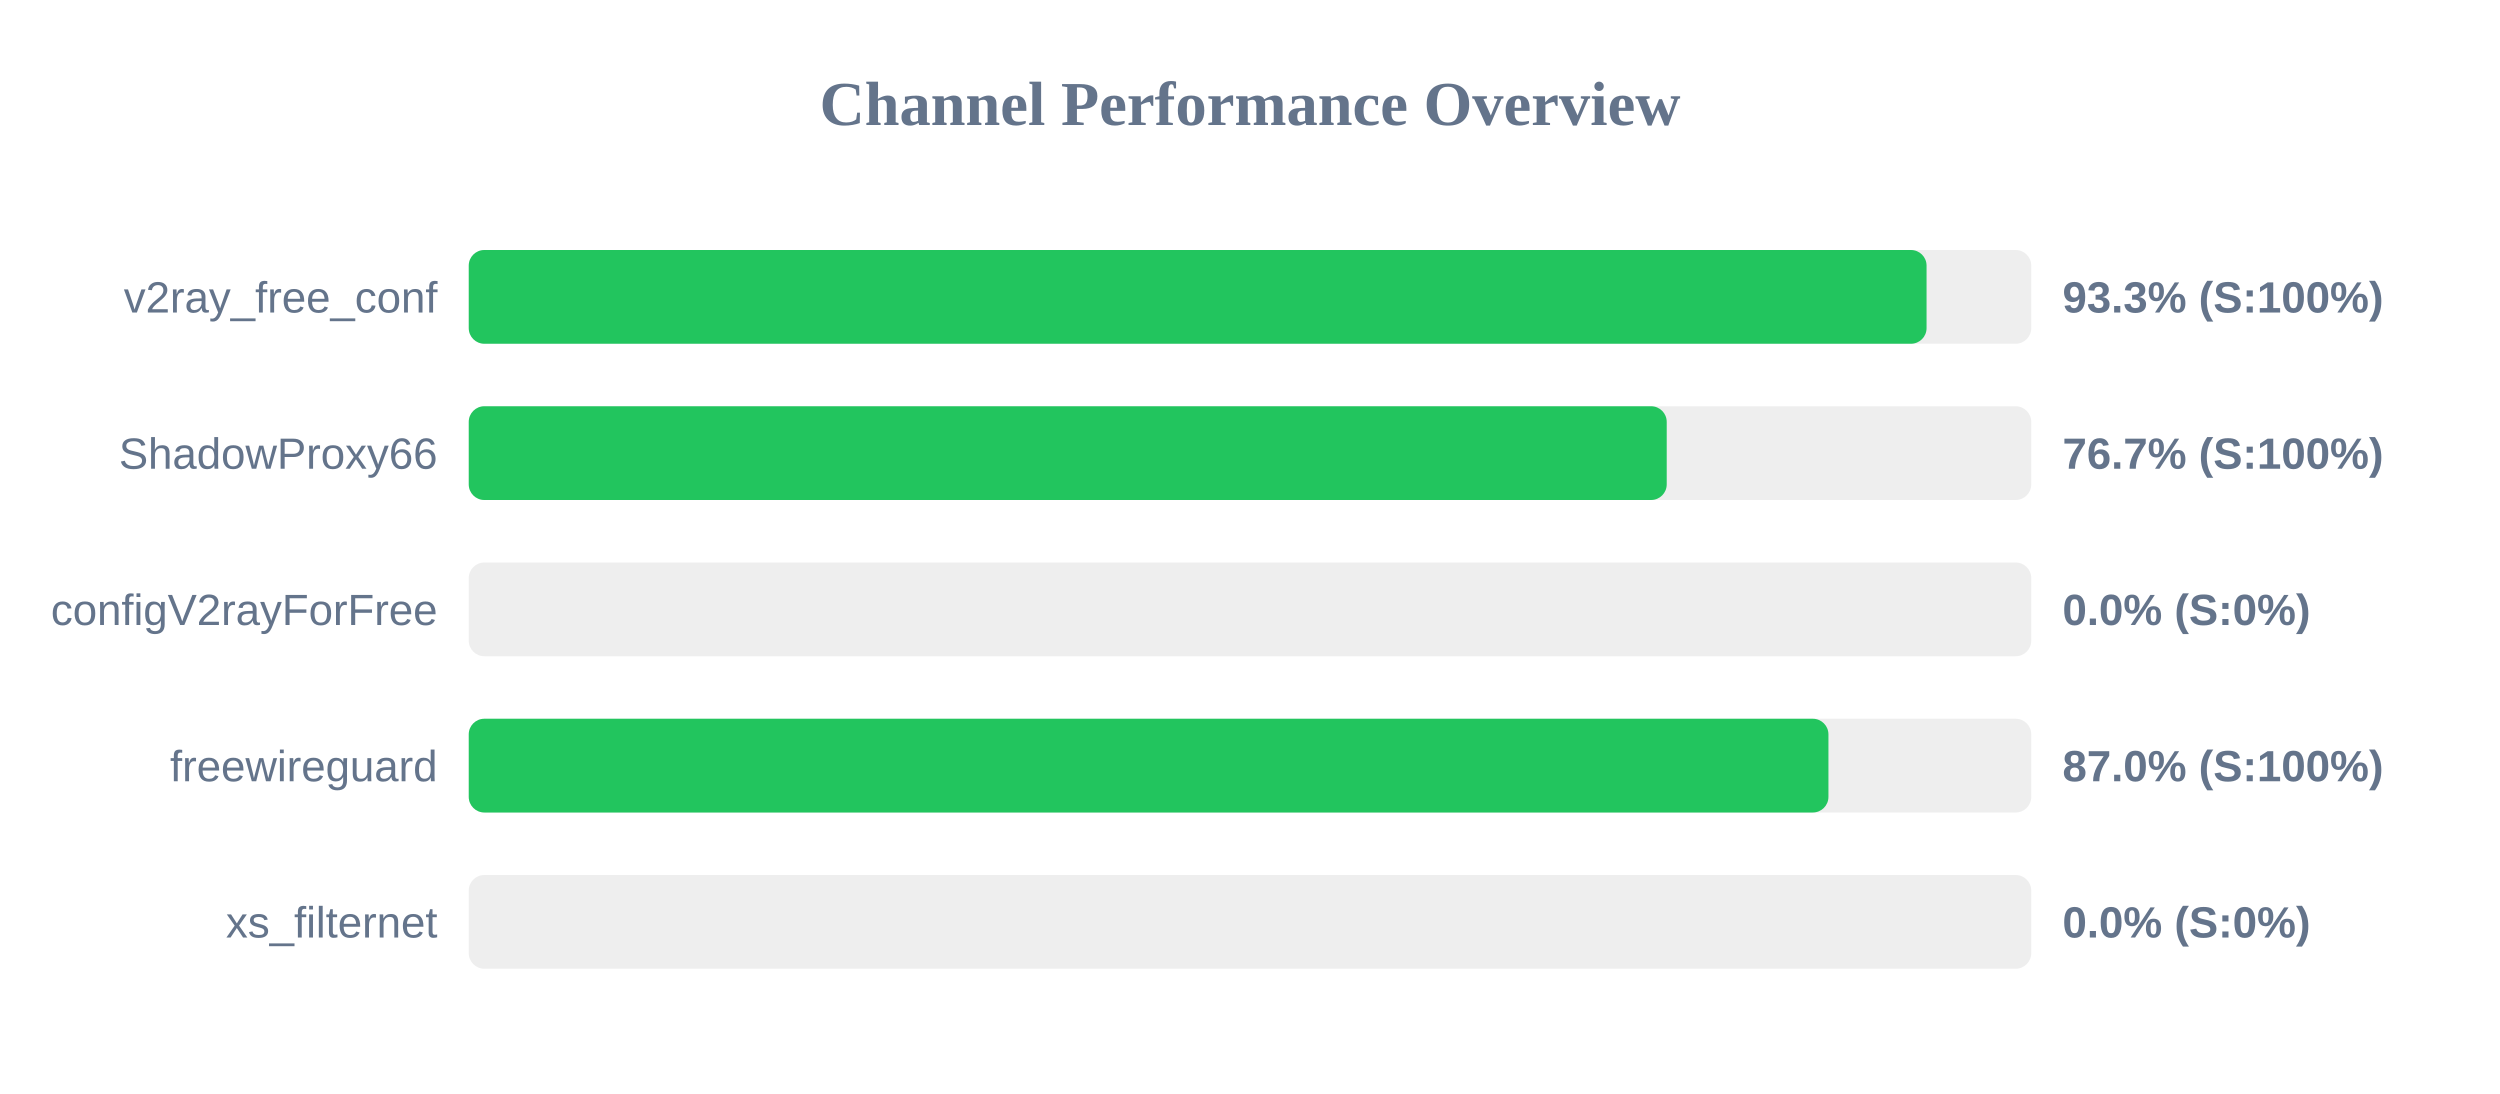
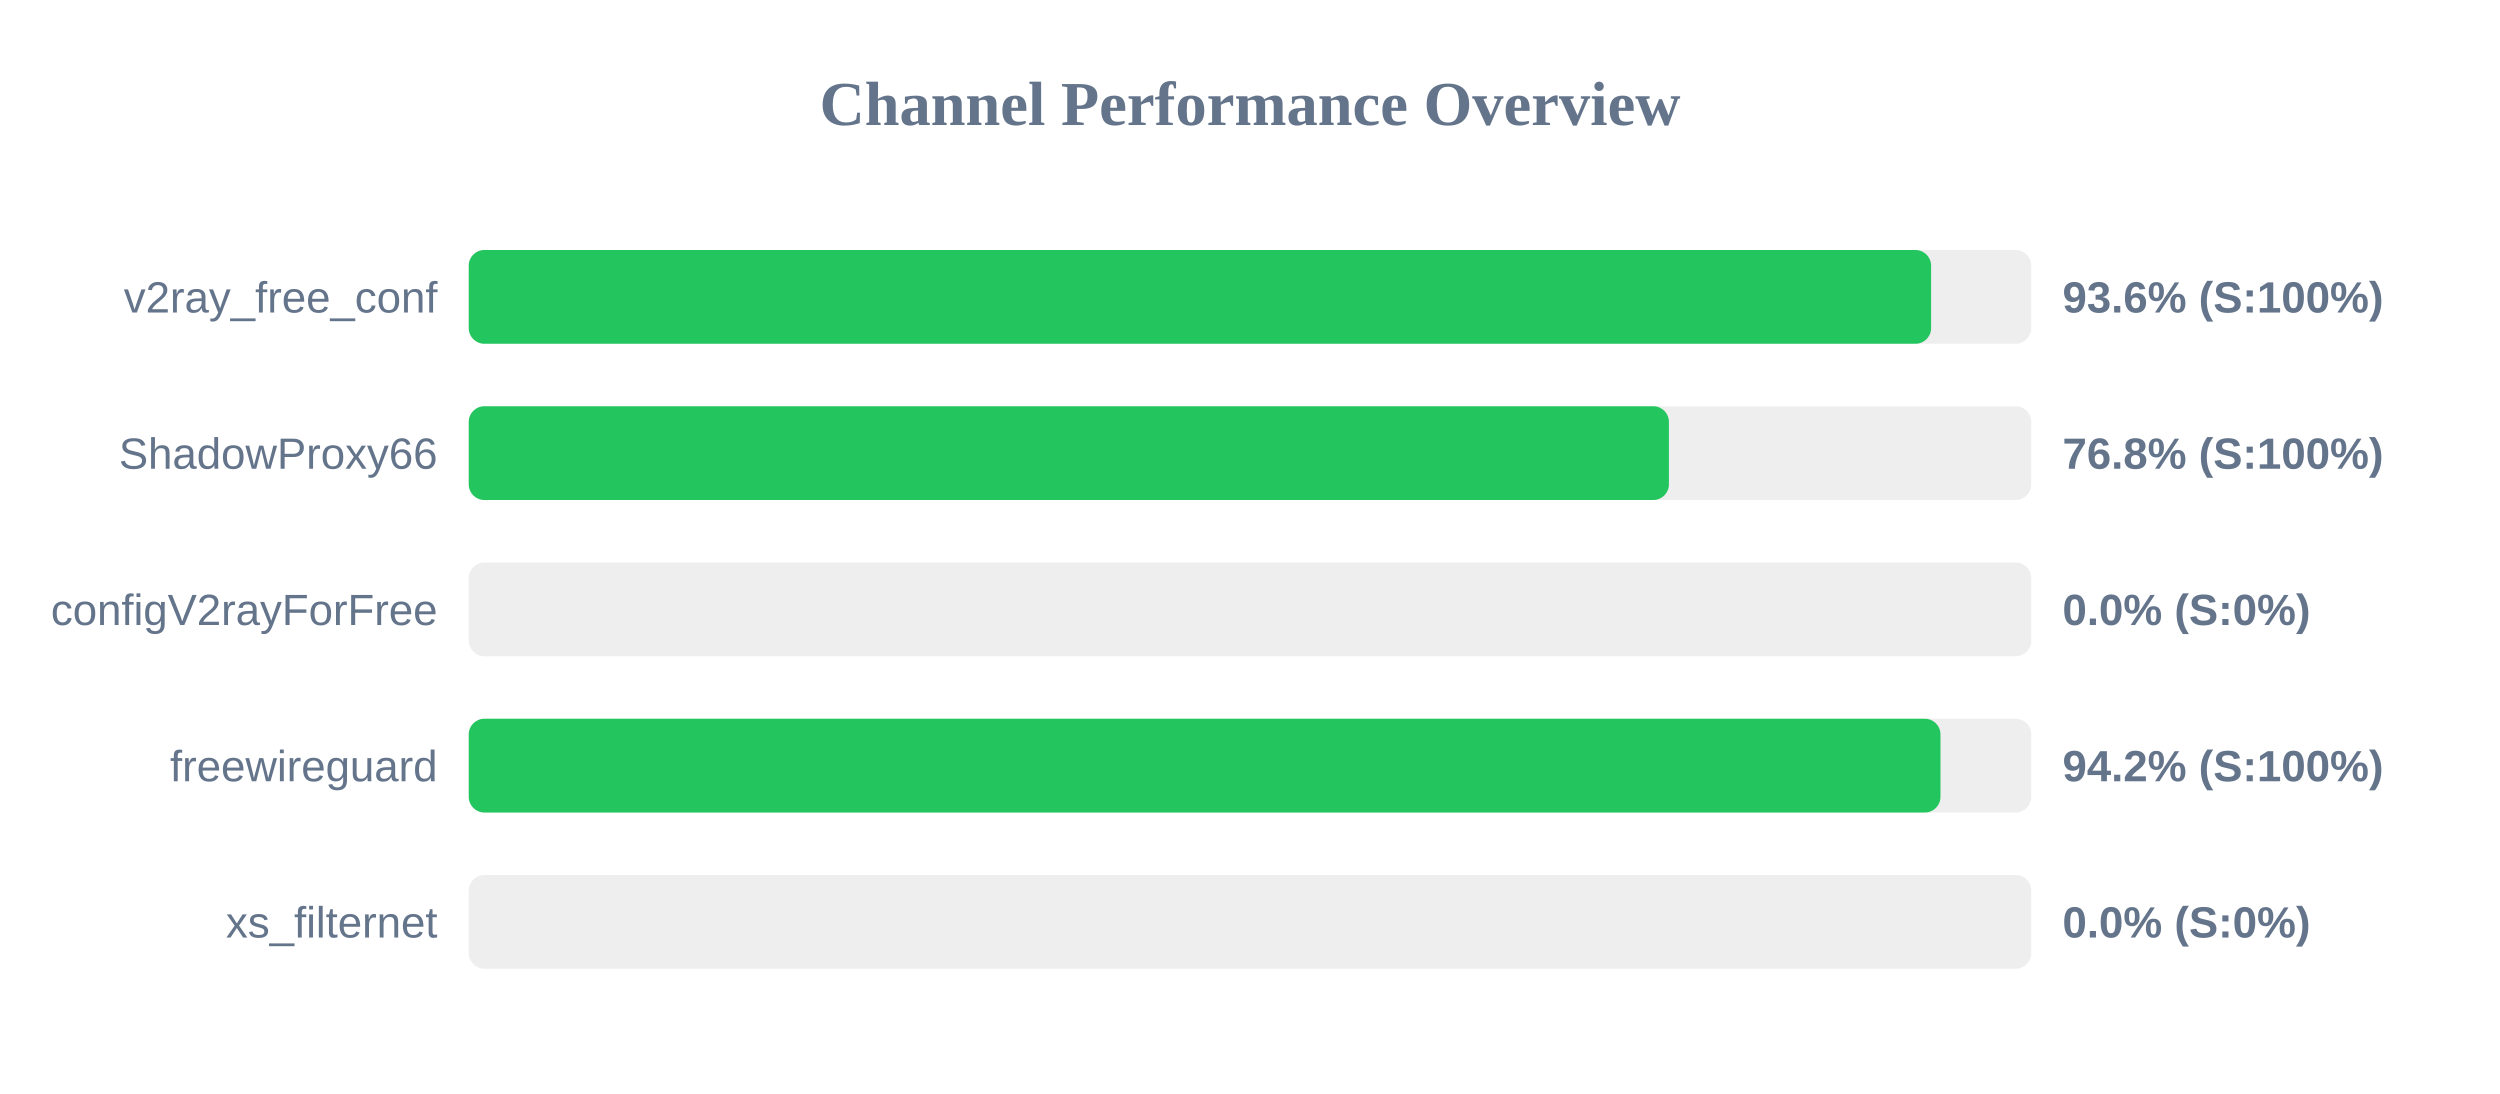
<svg xmlns="http://www.w3.org/2000/svg" width="800" height="350" version="1.1">
  <style>
        .row { font: 14px Arial; fill: #64748b; }
        .score { font: bold 14px Arial; fill: #64748b; }
    </style>
  <text x="400" y="40" text-anchor="middle" font-size="20px" font-weight="bold" fill="#64748b">Channel Performance Overview</text>
  <rect x="150" y="80" width="500" height="30" fill="#eee" rx="5" />
-   <rect x="150" y="80" width="466.5" height="30" fill="#22c55e" rx="5" />
+   <rect x="150" y="80" width="467.95" height="30" fill="#22c55e" rx="5" />
  <text x="140" y="100" text-anchor="end" class="row">v2ray_free_conf</text>
-   <text x="660" y="100" text-anchor="start" class="score">93.3% (S:100%)</text>
+   <text x="660" y="100" text-anchor="start" class="score">93.6% (S:100%)</text>
  <rect x="150" y="130" width="500" height="30" fill="#eee" rx="5" />
-   <rect x="150" y="130" width="383.35" height="30" fill="#22c55e" rx="5" />
+   <rect x="150" y="130" width="384.05" height="30" fill="#22c55e" rx="5" />
  <text x="140" y="150" text-anchor="end" class="row">ShadowProxy66</text>
-   <text x="660" y="150" text-anchor="start" class="score">76.7% (S:100%)</text>
+   <text x="660" y="150" text-anchor="start" class="score">76.8% (S:100%)</text>
  <rect x="150" y="180" width="500" height="30" fill="#eee" rx="5" />
  <rect x="150" y="180" width="0.0" height="30" fill="#ef4444" rx="5" />
  <text x="140" y="200" text-anchor="end" class="row">configV2rayForFree</text>
  <text x="660" y="200" text-anchor="start" class="score">0.0% (S:0%)</text>
  <rect x="150" y="230" width="500" height="30" fill="#eee" rx="5" />
-   <rect x="150" y="230" width="435.1" height="30" fill="#22c55e" rx="5" />
+   <rect x="150" y="230" width="470.95" height="30" fill="#22c55e" rx="5" />
  <text x="140" y="250" text-anchor="end" class="row">freewireguard</text>
-   <text x="660" y="250" text-anchor="start" class="score">87.0% (S:100%)</text>
+   <text x="660" y="250" text-anchor="start" class="score">94.2% (S:100%)</text>
  <rect x="150" y="280" width="500" height="30" fill="#eee" rx="5" />
  <rect x="150" y="280" width="0.0" height="30" fill="#ef4444" rx="5" />
  <text x="140" y="300" text-anchor="end" class="row">xs_filternet</text>
  <text x="660" y="300" text-anchor="start" class="score">0.0% (S:0%)</text>
</svg>
